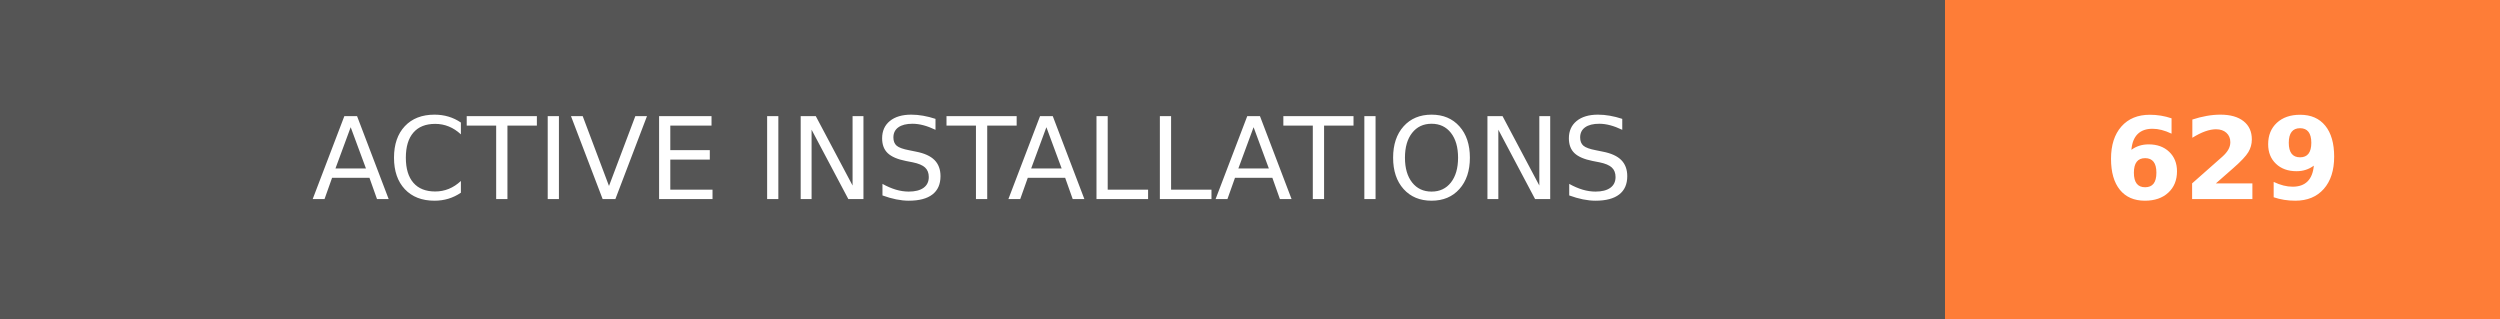
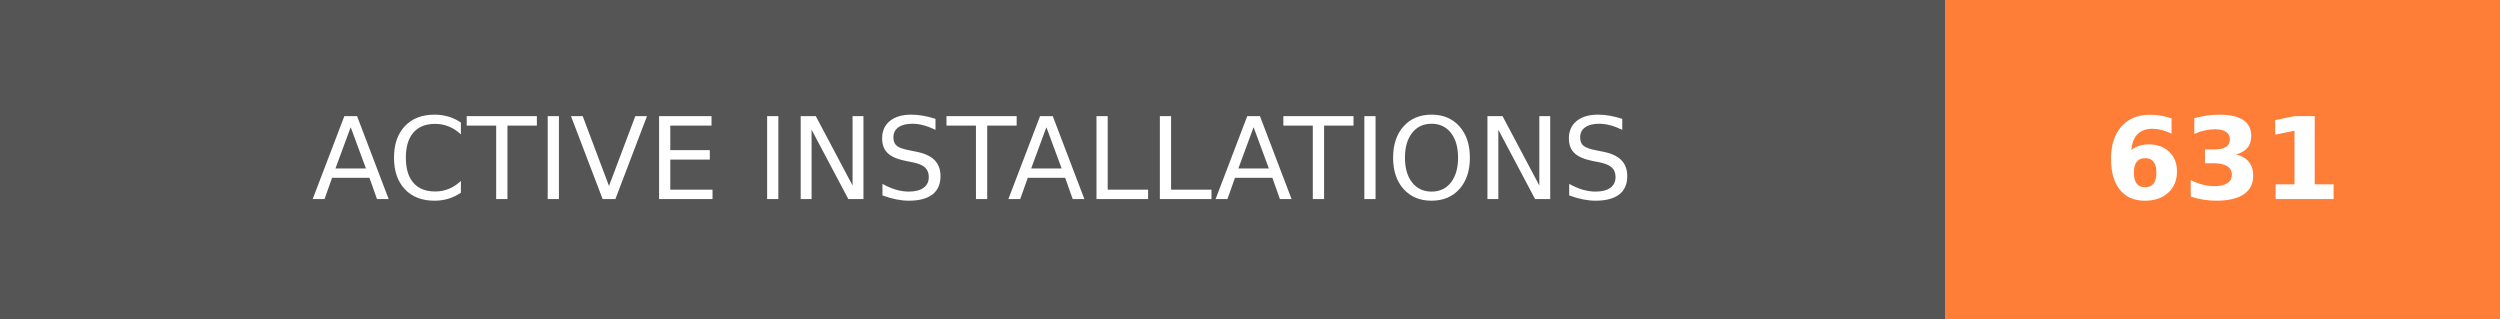
- <svg xmlns="http://www.w3.org/2000/svg" width="219.75" height="28" role="img" aria-label="ACTIVE INSTALLATIONS: 629">
+ <svg xmlns="http://www.w3.org/2000/svg" width="219.75" height="28" role="img" aria-label="ACTIVE INSTALLATIONS: 631">
  <g shape-rendering="crispEdges">
    <rect width="171" height="28" fill="#555" />
    <rect x="171" width="48.75" height="28" fill="#fe7d37" />
  </g>
  <g fill="#fff" text-anchor="middle" font-family="Verdana,Geneva,DejaVu Sans,sans-serif" text-rendering="geometricPrecision" font-size="100">
    <text transform="scale(.1)" x="855" y="175" textLength="1470" fill="#fff">ACTIVE INSTALLATIONS</text>
-     <text transform="scale(.1)" x="1953.75" y="175" textLength="247.5" fill="#fff" font-weight="bold">629</text>
+     <text transform="scale(.1)" x="1953.75" y="175" textLength="247.5" fill="#fff" font-weight="bold">631</text>
  </g>
</svg>
